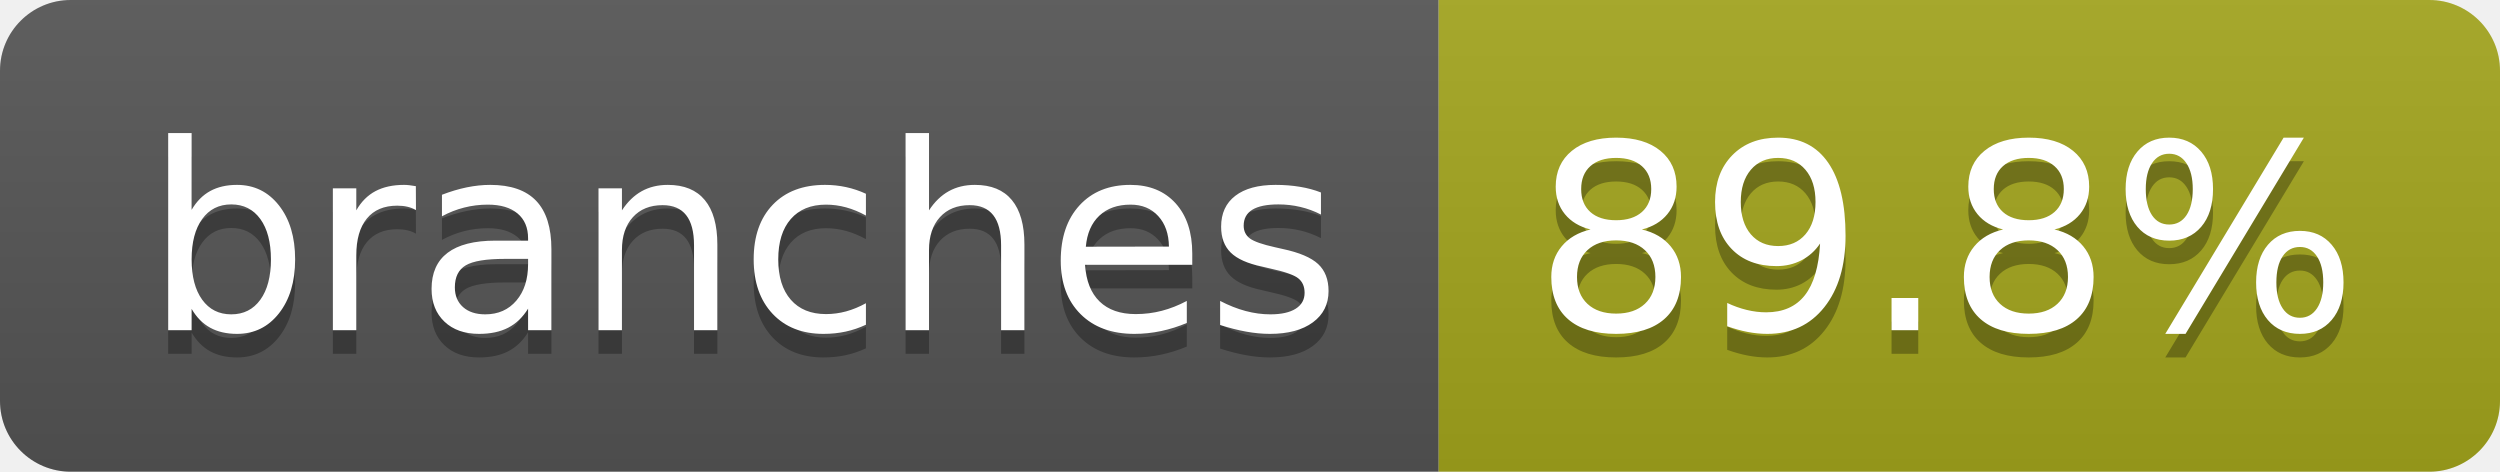
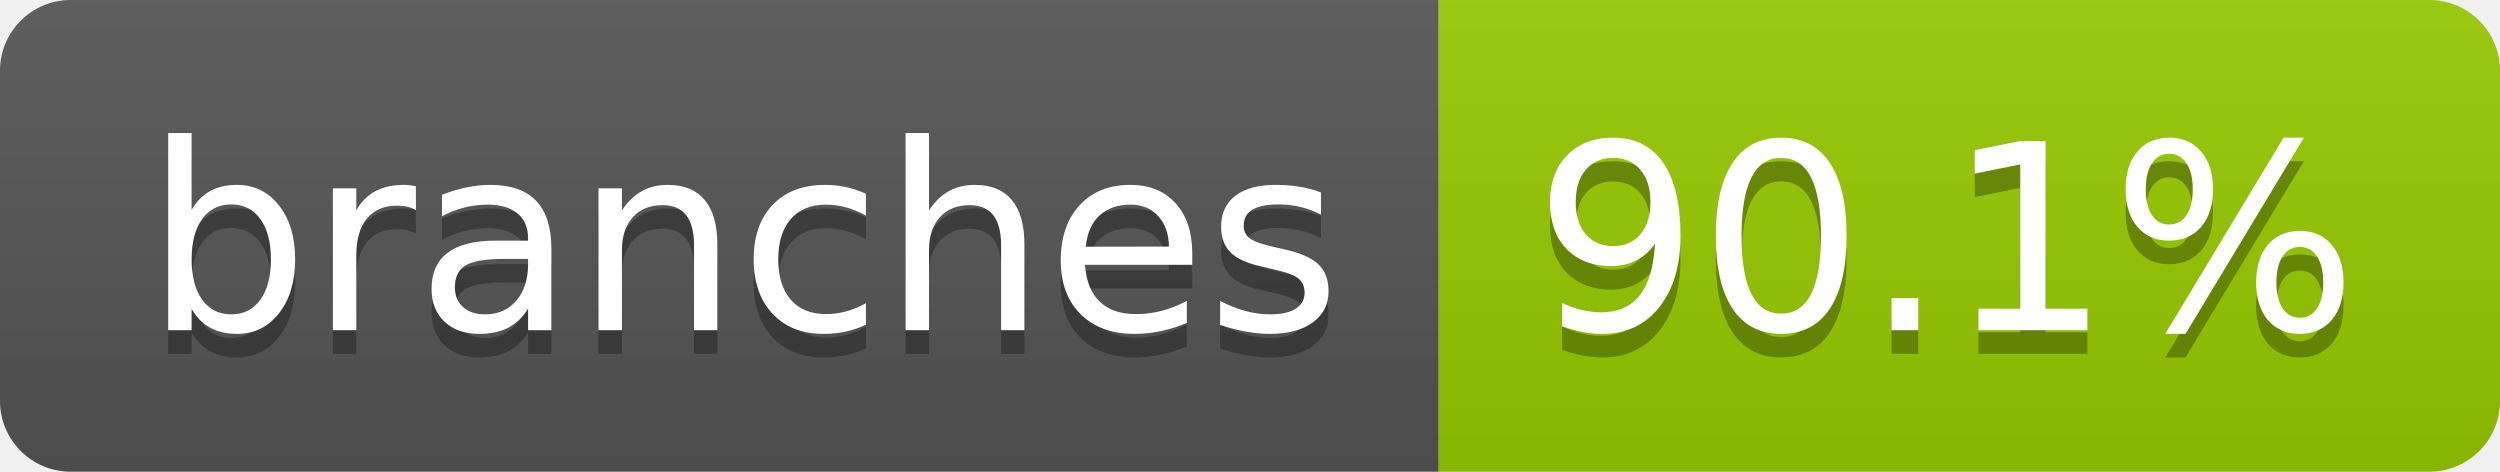
- <svg xmlns="http://www.w3.org/2000/svg" width="106" height="20" role="img" aria-label="branches: 89.8%">
+ <svg xmlns="http://www.w3.org/2000/svg" width="106" height="20" role="img" aria-label="branches: 90.1%">
  <linearGradient id="s" x2="0" y2="100%">
    <stop offset="0" stop-color="#bbb" stop-opacity=".1" />
    <stop offset="1" stop-opacity=".1" />
  </linearGradient>
  <clipPath id="r">
    <rect width="106" height="20" rx="3" fill="#fff" />
  </clipPath>
  <g clip-path="url(#r)">
    <rect width="61" height="20" fill="#555" />
-     <rect x="61" width="45" height="20" fill="#a4a61d" />
+     <rect x="61" width="45" height="20" fill="#97ca00" />
    <rect width="106" height="20" fill="url(#s)" />
  </g>
  <g fill="#fff" text-anchor="middle" font-family="Verdana,Geneva,DejaVu Sans,sans-serif" text-rendering="geometricPrecision" font-size="110">
    <text aria-hidden="true" x="315" y="150" fill="#010101" fill-opacity=".3" transform="scale(.1)" textLength="507">branches</text>
    <text x="315" y="140" transform="scale(.1)" fill="#fff" textLength="507">branches</text>
-     <text aria-hidden="true" x="825" y="150" fill="#010101" fill-opacity=".3" transform="scale(.1)" textLength="350">89.8%</text>
-     <text x="825" y="140" transform="scale(.1)" fill="#fff" textLength="350">89.8%</text>
+     <text aria-hidden="true" x="825" y="150" fill="#010101" fill-opacity=".3" transform="scale(.1)" textLength="350">90.1%</text>
+     <text x="825" y="140" transform="scale(.1)" fill="#fff" textLength="350">90.1%</text>
  </g>
</svg>
